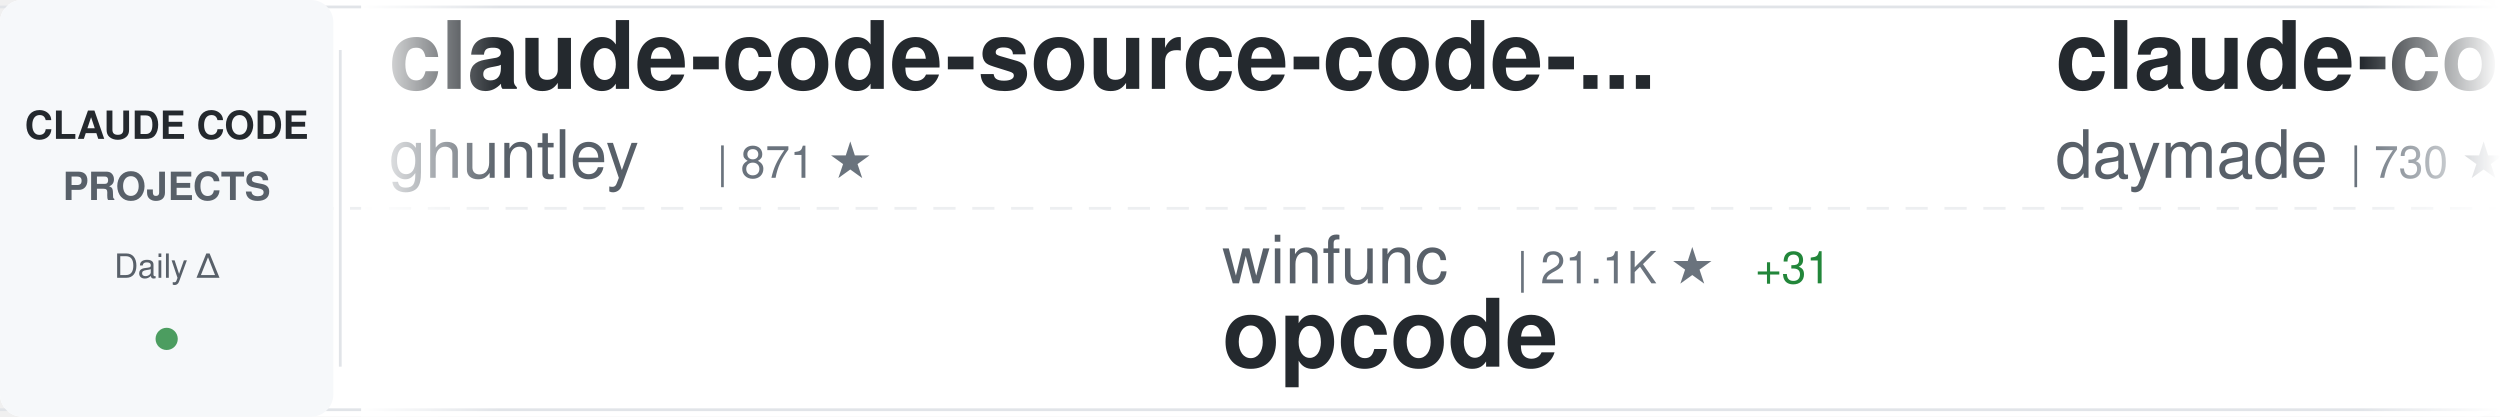
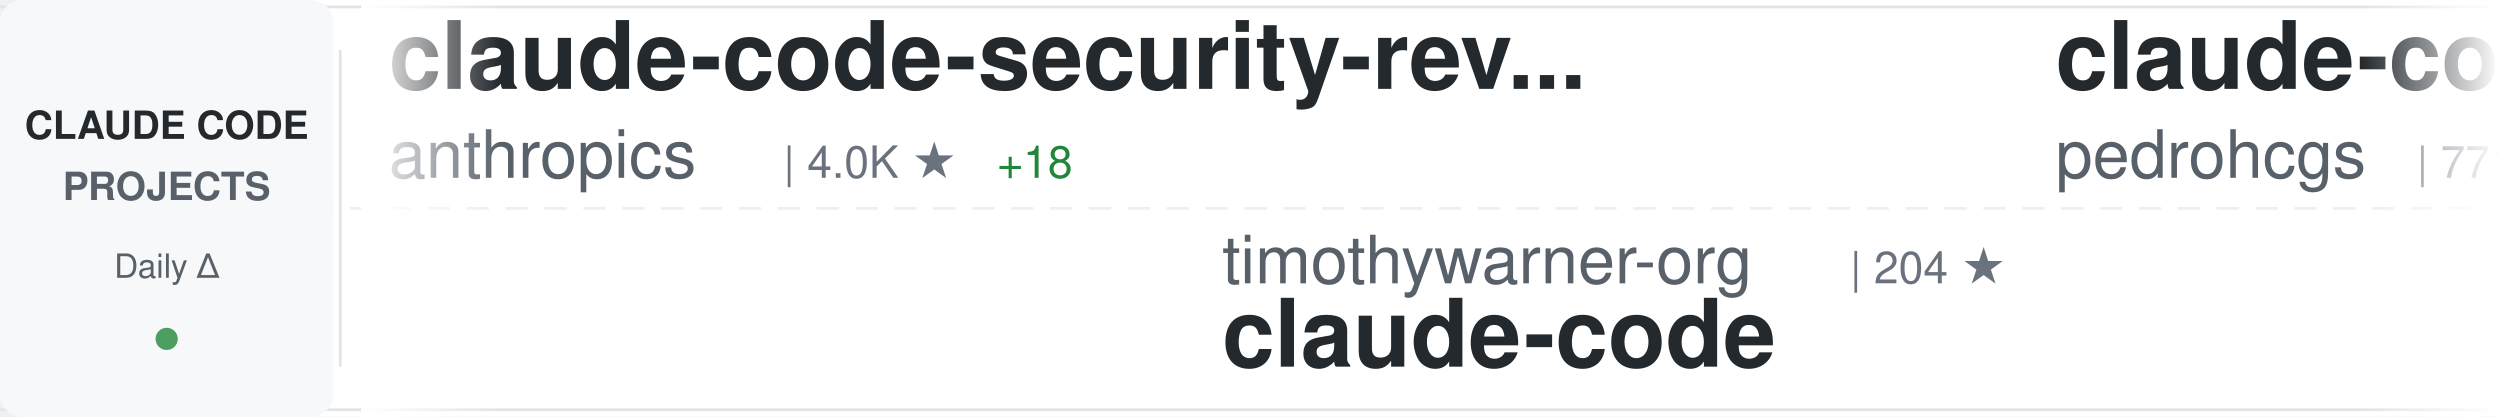
<svg xmlns="http://www.w3.org/2000/svg" width="900" height="150">
  <defs>
    <linearGradient id="awesomeLeftFade" x1="0%" y1="0%" x2="100%" y2="0%">
      <stop offset="0%" style="stop-color:#ffffff;stop-opacity:1" />
      <stop offset="100%" style="stop-color:#ffffff;stop-opacity:0" />
    </linearGradient>
    <linearGradient id="awesomeRightFade" x1="0%" y1="0%" x2="100%" y2="0%">
      <stop offset="0%" style="stop-color:#ffffff;stop-opacity:0" />
      <stop offset="100%" style="stop-color:#ffffff;stop-opacity:1" />
    </linearGradient>
  </defs>
  <rect width="900" height="150" fill="#ffffff" rx="8" />
  <rect x="0" y="2" width="900" height="1" fill="#e1e4e8" />
  <rect x="0" y="147" width="900" height="1" fill="#e1e4e8" />
  <line x1="0" y1="75" x2="900" y2="75" stroke="#e1e4e8" stroke-width="1" stroke-dasharray="8 6" opacity="0.6" />
  <rect x="0" y="0" width="120" height="150" fill="#f6f8fa" rx="8" />
  <text x="60" y="50" font-family="-apple-system, BlinkMacSystemFont, 'Segoe UI', Helvetica, Arial, sans-serif" font-size="14" font-weight="600" fill="#24292e" text-anchor="middle">CLAUDE CODE</text>
  <text x="60" y="72" font-family="-apple-system, BlinkMacSystemFont, 'Segoe UI', Helvetica, Arial, sans-serif" font-size="14" font-weight="600" fill="#586069" text-anchor="middle">PROJECTS</text>
  <text x="60" y="100" font-family="-apple-system, BlinkMacSystemFont, 'Segoe UI', Helvetica, Arial, sans-serif" font-size="12" font-weight="500" fill="#586069" text-anchor="middle">Daily Δ</text>
  <circle cx="60" cy="122" r="4" fill="#22863a" opacity="0.8" />
  <rect x="122" y="18" width="1" height="114" fill="#e1e4e8" />
  <clipPath id="awesomeTickerClip">
    <rect x="130" y="0" width="770" height="150" />
  </clipPath>
  <g clip-path="url(#awesomeTickerClip)">
    <g id="awesomeTickerItems">
      <animateTransform attributeName="transform" attributeType="XML" type="translate" from="0 0" to="-3000 0" dur="54s" repeatCount="indefinite" />
      <g transform="translate(0, 0)">
-         <text x="140" y="32" font-family="-apple-system, BlinkMacSystemFont, 'Segoe UI', Helvetica, Arial, sans-serif" font-size="34" font-weight="600" fill="#24292e">claude-code-source-code-...</text>
-         <text x="140" y="64" font-family="-apple-system, BlinkMacSystemFont, 'Segoe UI', Helvetica, Arial, sans-serif" font-size="24" font-weight="400" fill="#586069">ghuntley</text>
-         <text x="258" y="64" font-family="-apple-system, BlinkMacSystemFont, 'Segoe UI', Helvetica, Arial, sans-serif" font-size="16" font-weight="500" fill="#6a737d">| 871 ★</text>
+         <text x="140" y="32" font-family="-apple-system, BlinkMacSystemFont, 'Segoe UI', Helvetica, Arial, sans-serif" font-size="34" font-weight="600" fill="#24292e">claude-code-security-rev...</text>
+         <text x="140" y="64" font-family="-apple-system, BlinkMacSystemFont, 'Segoe UI', Helvetica, Arial, sans-serif" font-size="24" font-weight="400" fill="#586069">anthropics</text>
+         <text x="282" y="64" font-family="-apple-system, BlinkMacSystemFont, 'Segoe UI', Helvetica, Arial, sans-serif" font-size="16" font-weight="500" fill="#6a737d">| 4.0K ★</text>
+         <text x="359" y="64" font-family="-apple-system, BlinkMacSystemFont, 'Segoe UI', Helvetica, Arial, sans-serif" font-size="16" font-weight="500" fill="#22863a"> +18</text>
      </g>
      <g transform="translate(300, 0)">
-         <text x="140" y="102" font-family="-apple-system, BlinkMacSystemFont, 'Segoe UI', Helvetica, Arial, sans-serif" font-size="24" font-weight="400" fill="#586069">winfunc</text>
-         <text x="246" y="102" font-family="-apple-system, BlinkMacSystemFont, 'Segoe UI', Helvetica, Arial, sans-serif" font-size="16" font-weight="500" fill="#6a737d">| 21.1K ★</text>
-         <text x="332" y="102" font-family="-apple-system, BlinkMacSystemFont, 'Segoe UI', Helvetica, Arial, sans-serif" font-size="16" font-weight="500" fill="#22863a"> +31</text>
-         <text x="140" y="132" font-family="-apple-system, BlinkMacSystemFont, 'Segoe UI', Helvetica, Arial, sans-serif" font-size="34" font-weight="600" fill="#24292e">opcode</text>
+         <text x="140" y="102" font-family="-apple-system, BlinkMacSystemFont, 'Segoe UI', Helvetica, Arial, sans-serif" font-size="24" font-weight="400" fill="#586069">timothywarner-org</text>
+         <text x="366" y="102" font-family="-apple-system, BlinkMacSystemFont, 'Segoe UI', Helvetica, Arial, sans-serif" font-size="16" font-weight="500" fill="#6a737d">| 204 ★</text>
+         <text x="140" y="132" font-family="-apple-system, BlinkMacSystemFont, 'Segoe UI', Helvetica, Arial, sans-serif" font-size="34" font-weight="600" fill="#24292e">claude-code</text>
      </g>
      <g transform="translate(600, 0)">
-         <text x="140" y="32" font-family="-apple-system, BlinkMacSystemFont, 'Segoe UI', Helvetica, Arial, sans-serif" font-size="34" font-weight="600" fill="#24292e">claude-code-skills</text>
-         <text x="140" y="64" font-family="-apple-system, BlinkMacSystemFont, 'Segoe UI', Helvetica, Arial, sans-serif" font-size="24" font-weight="400" fill="#586069">daymade</text>
-         <text x="246" y="64" font-family="-apple-system, BlinkMacSystemFont, 'Segoe UI', Helvetica, Arial, sans-serif" font-size="16" font-weight="500" fill="#6a737d">| 730 ★</text>
-         <text x="314" y="64" font-family="-apple-system, BlinkMacSystemFont, 'Segoe UI', Helvetica, Arial, sans-serif" font-size="16" font-weight="500" fill="#22863a"> +7</text>
+         <text x="140" y="32" font-family="-apple-system, BlinkMacSystemFont, 'Segoe UI', Helvetica, Arial, sans-serif" font-size="34" font-weight="600" fill="#24292e">claude-code-my-workflow</text>
+         <text x="140" y="64" font-family="-apple-system, BlinkMacSystemFont, 'Segoe UI', Helvetica, Arial, sans-serif" font-size="24" font-weight="400" fill="#586069">pedrohcgs</text>
+         <text x="270" y="64" font-family="-apple-system, BlinkMacSystemFont, 'Segoe UI', Helvetica, Arial, sans-serif" font-size="16" font-weight="500" fill="#6a737d">| 771 ★</text>
+         <text x="338" y="64" font-family="-apple-system, BlinkMacSystemFont, 'Segoe UI', Helvetica, Arial, sans-serif" font-size="16" font-weight="500" fill="#22863a"> +8</text>
      </g>
      <g transform="translate(900, 0)">
-         <text x="140" y="102" font-family="-apple-system, BlinkMacSystemFont, 'Segoe UI', Helvetica, Arial, sans-serif" font-size="24" font-weight="400" fill="#586069">sickn33</text>
-         <text x="246" y="102" font-family="-apple-system, BlinkMacSystemFont, 'Segoe UI', Helvetica, Arial, sans-serif" font-size="16" font-weight="500" fill="#6a737d">| 27.6K ★</text>
-         <text x="332" y="102" font-family="-apple-system, BlinkMacSystemFont, 'Segoe UI', Helvetica, Arial, sans-serif" font-size="16" font-weight="500" fill="#22863a"> +246</text>
-         <text x="140" y="132" font-family="-apple-system, BlinkMacSystemFont, 'Segoe UI', Helvetica, Arial, sans-serif" font-size="34" font-weight="600" fill="#24292e">antigravity-awesome-skil...</text>
+         <text x="140" y="102" font-family="-apple-system, BlinkMacSystemFont, 'Segoe UI', Helvetica, Arial, sans-serif" font-size="24" font-weight="400" fill="#586069">wanshuiyin</text>
+         <text x="282" y="102" font-family="-apple-system, BlinkMacSystemFont, 'Segoe UI', Helvetica, Arial, sans-serif" font-size="16" font-weight="500" fill="#6a737d">| 4.3K ★</text>
+         <text x="359" y="102" font-family="-apple-system, BlinkMacSystemFont, 'Segoe UI', Helvetica, Arial, sans-serif" font-size="16" font-weight="500" fill="#22863a"> +199</text>
+         <text x="140" y="132" font-family="-apple-system, BlinkMacSystemFont, 'Segoe UI', Helvetica, Arial, sans-serif" font-size="34" font-weight="600" fill="#24292e">Auto-claude-code-researc...</text>
      </g>
      <g transform="translate(1200, 0)">
-         <text x="140" y="32" font-family="-apple-system, BlinkMacSystemFont, 'Segoe UI', Helvetica, Arial, sans-serif" font-size="34" font-weight="600" fill="#24292e">wechat-bot</text>
-         <text x="140" y="64" font-family="-apple-system, BlinkMacSystemFont, 'Segoe UI', Helvetica, Arial, sans-serif" font-size="24" font-weight="400" fill="#586069">cixingguangming55555</text>
-         <text x="402" y="64" font-family="-apple-system, BlinkMacSystemFont, 'Segoe UI', Helvetica, Arial, sans-serif" font-size="16" font-weight="500" fill="#6a737d">| 2.5K ★</text>
+         <text x="140" y="32" font-family="-apple-system, BlinkMacSystemFont, 'Segoe UI', Helvetica, Arial, sans-serif" font-size="34" font-weight="600" fill="#24292e">claude-plugins-official</text>
+         <text x="140" y="64" font-family="-apple-system, BlinkMacSystemFont, 'Segoe UI', Helvetica, Arial, sans-serif" font-size="24" font-weight="400" fill="#586069">anthropics</text>
+         <text x="282" y="64" font-family="-apple-system, BlinkMacSystemFont, 'Segoe UI', Helvetica, Arial, sans-serif" font-size="16" font-weight="500" fill="#6a737d">| 14.9K ★</text>
+         <text x="368" y="64" font-family="-apple-system, BlinkMacSystemFont, 'Segoe UI', Helvetica, Arial, sans-serif" font-size="16" font-weight="500" fill="#22863a"> +181</text>
      </g>
      <g transform="translate(1500, 0)">
-         <text x="140" y="102" font-family="-apple-system, BlinkMacSystemFont, 'Segoe UI', Helvetica, Arial, sans-serif" font-size="24" font-weight="400" fill="#586069">pchalasani</text>
-         <text x="282" y="102" font-family="-apple-system, BlinkMacSystemFont, 'Segoe UI', Helvetica, Arial, sans-serif" font-size="16" font-weight="500" fill="#6a737d">| 1.6K ★</text>
-         <text x="359" y="102" font-family="-apple-system, BlinkMacSystemFont, 'Segoe UI', Helvetica, Arial, sans-serif" font-size="16" font-weight="500" fill="#22863a"> +3</text>
-         <text x="140" y="132" font-family="-apple-system, BlinkMacSystemFont, 'Segoe UI', Helvetica, Arial, sans-serif" font-size="34" font-weight="600" fill="#24292e">claude-code-tools</text>
+         <text x="140" y="102" font-family="-apple-system, BlinkMacSystemFont, 'Segoe UI', Helvetica, Arial, sans-serif" font-size="24" font-weight="400" fill="#586069">MadAppGang</text>
+         <text x="282" y="102" font-family="-apple-system, BlinkMacSystemFont, 'Segoe UI', Helvetica, Arial, sans-serif" font-size="16" font-weight="500" fill="#6a737d">| 248 ★</text>
+         <text x="350" y="102" font-family="-apple-system, BlinkMacSystemFont, 'Segoe UI', Helvetica, Arial, sans-serif" font-size="16" font-weight="500" fill="#22863a"> +1</text>
+         <text x="140" y="132" font-family="-apple-system, BlinkMacSystemFont, 'Segoe UI', Helvetica, Arial, sans-serif" font-size="34" font-weight="600" fill="#24292e">claude-code</text>
      </g>
      <g transform="translate(1800, 0)">
-         <text x="140" y="32" font-family="-apple-system, BlinkMacSystemFont, 'Segoe UI', Helvetica, Arial, sans-serif" font-size="34" font-weight="600" fill="#24292e">claude-task-master</text>
-         <text x="140" y="64" font-family="-apple-system, BlinkMacSystemFont, 'Segoe UI', Helvetica, Arial, sans-serif" font-size="24" font-weight="400" fill="#586069">eyaltoledano</text>
-         <text x="306" y="64" font-family="-apple-system, BlinkMacSystemFont, 'Segoe UI', Helvetica, Arial, sans-serif" font-size="16" font-weight="500" fill="#6a737d">| 26.2K ★</text>
-         <text x="392" y="64" font-family="-apple-system, BlinkMacSystemFont, 'Segoe UI', Helvetica, Arial, sans-serif" font-size="16" font-weight="500" fill="#22863a"> +32</text>
+         <text x="140" y="32" font-family="-apple-system, BlinkMacSystemFont, 'Segoe UI', Helvetica, Arial, sans-serif" font-size="34" font-weight="600" fill="#24292e">antigravity-awesome-skil...</text>
+         <text x="140" y="64" font-family="-apple-system, BlinkMacSystemFont, 'Segoe UI', Helvetica, Arial, sans-serif" font-size="24" font-weight="400" fill="#586069">sickn33</text>
+         <text x="246" y="64" font-family="-apple-system, BlinkMacSystemFont, 'Segoe UI', Helvetica, Arial, sans-serif" font-size="16" font-weight="500" fill="#6a737d">| 27.7K ★</text>
+         <text x="332" y="64" font-family="-apple-system, BlinkMacSystemFont, 'Segoe UI', Helvetica, Arial, sans-serif" font-size="16" font-weight="500" fill="#22863a"> +244</text>
      </g>
      <g transform="translate(2100, 0)">
-         <text x="140" y="102" font-family="-apple-system, BlinkMacSystemFont, 'Segoe UI', Helvetica, Arial, sans-serif" font-size="24" font-weight="400" fill="#586069">centminmod</text>
-         <text x="282" y="102" font-family="-apple-system, BlinkMacSystemFont, 'Segoe UI', Helvetica, Arial, sans-serif" font-size="16" font-weight="500" fill="#6a737d">| 2.1K ★</text>
-         <text x="359" y="102" font-family="-apple-system, BlinkMacSystemFont, 'Segoe UI', Helvetica, Arial, sans-serif" font-size="16" font-weight="500" fill="#22863a"> +6</text>
-         <text x="140" y="132" font-family="-apple-system, BlinkMacSystemFont, 'Segoe UI', Helvetica, Arial, sans-serif" font-size="34" font-weight="600" fill="#24292e">my-claude-code-setup</text>
+         <text x="140" y="102" font-family="-apple-system, BlinkMacSystemFont, 'Segoe UI', Helvetica, Arial, sans-serif" font-size="24" font-weight="400" fill="#586069">diet103</text>
+         <text x="246" y="102" font-family="-apple-system, BlinkMacSystemFont, 'Segoe UI', Helvetica, Arial, sans-serif" font-size="16" font-weight="500" fill="#6a737d">| 9.4K ★</text>
+         <text x="323" y="102" font-family="-apple-system, BlinkMacSystemFont, 'Segoe UI', Helvetica, Arial, sans-serif" font-size="16" font-weight="500" fill="#22863a"> +13</text>
+         <text x="140" y="132" font-family="-apple-system, BlinkMacSystemFont, 'Segoe UI', Helvetica, Arial, sans-serif" font-size="34" font-weight="600" fill="#24292e">claude-code-infrastructu...</text>
      </g>
      <g transform="translate(2400, 0)">
-         <text x="140" y="32" font-family="-apple-system, BlinkMacSystemFont, 'Segoe UI', Helvetica, Arial, sans-serif" font-size="34" font-weight="600" fill="#24292e">opencode</text>
-         <text x="140" y="64" font-family="-apple-system, BlinkMacSystemFont, 'Segoe UI', Helvetica, Arial, sans-serif" font-size="24" font-weight="400" fill="#586069">anomalyco</text>
-         <text x="270" y="64" font-family="-apple-system, BlinkMacSystemFont, 'Segoe UI', Helvetica, Arial, sans-serif" font-size="16" font-weight="500" fill="#6a737d">| 130.9K ★</text>
-         <text x="365" y="64" font-family="-apple-system, BlinkMacSystemFont, 'Segoe UI', Helvetica, Arial, sans-serif" font-size="16" font-weight="500" fill="#22863a"> +625</text>
+         <text x="140" y="32" font-family="-apple-system, BlinkMacSystemFont, 'Segoe UI', Helvetica, Arial, sans-serif" font-size="34" font-weight="600" fill="#24292e">claude-code-hooks-multi-...</text>
+         <text x="140" y="64" font-family="-apple-system, BlinkMacSystemFont, 'Segoe UI', Helvetica, Arial, sans-serif" font-size="24" font-weight="400" fill="#586069">disler</text>
+         <text x="234" y="64" font-family="-apple-system, BlinkMacSystemFont, 'Segoe UI', Helvetica, Arial, sans-serif" font-size="16" font-weight="500" fill="#6a737d">| 1.3K ★</text>
+         <text x="311" y="64" font-family="-apple-system, BlinkMacSystemFont, 'Segoe UI', Helvetica, Arial, sans-serif" font-size="16" font-weight="500" fill="#22863a"> +3</text>
      </g>
      <g transform="translate(2700, 0)">
-         <text x="140" y="102" font-family="-apple-system, BlinkMacSystemFont, 'Segoe UI', Helvetica, Arial, sans-serif" font-size="24" font-weight="400" fill="#586069">ding113</text>
-         <text x="246" y="102" font-family="-apple-system, BlinkMacSystemFont, 'Segoe UI', Helvetica, Arial, sans-serif" font-size="16" font-weight="500" fill="#6a737d">| 2.1K ★</text>
-         <text x="323" y="102" font-family="-apple-system, BlinkMacSystemFont, 'Segoe UI', Helvetica, Arial, sans-serif" font-size="16" font-weight="500" fill="#22863a"> +28</text>
-         <text x="140" y="132" font-family="-apple-system, BlinkMacSystemFont, 'Segoe UI', Helvetica, Arial, sans-serif" font-size="34" font-weight="600" fill="#24292e">claude-code-hub</text>
+         <text x="140" y="102" font-family="-apple-system, BlinkMacSystemFont, 'Segoe UI', Helvetica, Arial, sans-serif" font-size="24" font-weight="400" fill="#586069">severity1</text>
+         <text x="270" y="102" font-family="-apple-system, BlinkMacSystemFont, 'Segoe UI', Helvetica, Arial, sans-serif" font-size="16" font-weight="500" fill="#6a737d">| 1.3K ★</text>
+         <text x="347" y="102" font-family="-apple-system, BlinkMacSystemFont, 'Segoe UI', Helvetica, Arial, sans-serif" font-size="16" font-weight="500" fill="#22863a"> +2</text>
+         <text x="140" y="132" font-family="-apple-system, BlinkMacSystemFont, 'Segoe UI', Helvetica, Arial, sans-serif" font-size="34" font-weight="600" fill="#24292e">claude-code-prompt-impro...</text>
      </g>
      <g transform="translate(3000, 0)">
-         <text x="140" y="32" font-family="-apple-system, BlinkMacSystemFont, 'Segoe UI', Helvetica, Arial, sans-serif" font-size="34" font-weight="600" fill="#24292e">claude-code-source-code-...</text>
-         <text x="140" y="64" font-family="-apple-system, BlinkMacSystemFont, 'Segoe UI', Helvetica, Arial, sans-serif" font-size="24" font-weight="400" fill="#586069">ghuntley</text>
-         <text x="258" y="64" font-family="-apple-system, BlinkMacSystemFont, 'Segoe UI', Helvetica, Arial, sans-serif" font-size="16" font-weight="500" fill="#6a737d">| 871 ★</text>
+         <text x="140" y="32" font-family="-apple-system, BlinkMacSystemFont, 'Segoe UI', Helvetica, Arial, sans-serif" font-size="34" font-weight="600" fill="#24292e">claude-code-security-rev...</text>
+         <text x="140" y="64" font-family="-apple-system, BlinkMacSystemFont, 'Segoe UI', Helvetica, Arial, sans-serif" font-size="24" font-weight="400" fill="#586069">anthropics</text>
+         <text x="282" y="64" font-family="-apple-system, BlinkMacSystemFont, 'Segoe UI', Helvetica, Arial, sans-serif" font-size="16" font-weight="500" fill="#6a737d">| 4.0K ★</text>
+         <text x="359" y="64" font-family="-apple-system, BlinkMacSystemFont, 'Segoe UI', Helvetica, Arial, sans-serif" font-size="16" font-weight="500" fill="#22863a"> +18</text>
      </g>
      <g transform="translate(3300, 0)">
-         <text x="140" y="102" font-family="-apple-system, BlinkMacSystemFont, 'Segoe UI', Helvetica, Arial, sans-serif" font-size="24" font-weight="400" fill="#586069">winfunc</text>
-         <text x="246" y="102" font-family="-apple-system, BlinkMacSystemFont, 'Segoe UI', Helvetica, Arial, sans-serif" font-size="16" font-weight="500" fill="#6a737d">| 21.1K ★</text>
-         <text x="332" y="102" font-family="-apple-system, BlinkMacSystemFont, 'Segoe UI', Helvetica, Arial, sans-serif" font-size="16" font-weight="500" fill="#22863a"> +31</text>
-         <text x="140" y="132" font-family="-apple-system, BlinkMacSystemFont, 'Segoe UI', Helvetica, Arial, sans-serif" font-size="34" font-weight="600" fill="#24292e">opcode</text>
+         <text x="140" y="102" font-family="-apple-system, BlinkMacSystemFont, 'Segoe UI', Helvetica, Arial, sans-serif" font-size="24" font-weight="400" fill="#586069">timothywarner-org</text>
+         <text x="366" y="102" font-family="-apple-system, BlinkMacSystemFont, 'Segoe UI', Helvetica, Arial, sans-serif" font-size="16" font-weight="500" fill="#6a737d">| 204 ★</text>
+         <text x="140" y="132" font-family="-apple-system, BlinkMacSystemFont, 'Segoe UI', Helvetica, Arial, sans-serif" font-size="34" font-weight="600" fill="#24292e">claude-code</text>
      </g>
      <g transform="translate(3600, 0)">
-         <text x="140" y="32" font-family="-apple-system, BlinkMacSystemFont, 'Segoe UI', Helvetica, Arial, sans-serif" font-size="34" font-weight="600" fill="#24292e">claude-code-skills</text>
-         <text x="140" y="64" font-family="-apple-system, BlinkMacSystemFont, 'Segoe UI', Helvetica, Arial, sans-serif" font-size="24" font-weight="400" fill="#586069">daymade</text>
-         <text x="246" y="64" font-family="-apple-system, BlinkMacSystemFont, 'Segoe UI', Helvetica, Arial, sans-serif" font-size="16" font-weight="500" fill="#6a737d">| 730 ★</text>
-         <text x="314" y="64" font-family="-apple-system, BlinkMacSystemFont, 'Segoe UI', Helvetica, Arial, sans-serif" font-size="16" font-weight="500" fill="#22863a"> +7</text>
+         <text x="140" y="32" font-family="-apple-system, BlinkMacSystemFont, 'Segoe UI', Helvetica, Arial, sans-serif" font-size="34" font-weight="600" fill="#24292e">claude-code-my-workflow</text>
+         <text x="140" y="64" font-family="-apple-system, BlinkMacSystemFont, 'Segoe UI', Helvetica, Arial, sans-serif" font-size="24" font-weight="400" fill="#586069">pedrohcgs</text>
+         <text x="270" y="64" font-family="-apple-system, BlinkMacSystemFont, 'Segoe UI', Helvetica, Arial, sans-serif" font-size="16" font-weight="500" fill="#6a737d">| 771 ★</text>
+         <text x="338" y="64" font-family="-apple-system, BlinkMacSystemFont, 'Segoe UI', Helvetica, Arial, sans-serif" font-size="16" font-weight="500" fill="#22863a"> +8</text>
      </g>
      <g transform="translate(3900, 0)">
-         <text x="140" y="102" font-family="-apple-system, BlinkMacSystemFont, 'Segoe UI', Helvetica, Arial, sans-serif" font-size="24" font-weight="400" fill="#586069">sickn33</text>
-         <text x="246" y="102" font-family="-apple-system, BlinkMacSystemFont, 'Segoe UI', Helvetica, Arial, sans-serif" font-size="16" font-weight="500" fill="#6a737d">| 27.6K ★</text>
-         <text x="332" y="102" font-family="-apple-system, BlinkMacSystemFont, 'Segoe UI', Helvetica, Arial, sans-serif" font-size="16" font-weight="500" fill="#22863a"> +246</text>
-         <text x="140" y="132" font-family="-apple-system, BlinkMacSystemFont, 'Segoe UI', Helvetica, Arial, sans-serif" font-size="34" font-weight="600" fill="#24292e">antigravity-awesome-skil...</text>
+         <text x="140" y="102" font-family="-apple-system, BlinkMacSystemFont, 'Segoe UI', Helvetica, Arial, sans-serif" font-size="24" font-weight="400" fill="#586069">wanshuiyin</text>
+         <text x="282" y="102" font-family="-apple-system, BlinkMacSystemFont, 'Segoe UI', Helvetica, Arial, sans-serif" font-size="16" font-weight="500" fill="#6a737d">| 4.3K ★</text>
+         <text x="359" y="102" font-family="-apple-system, BlinkMacSystemFont, 'Segoe UI', Helvetica, Arial, sans-serif" font-size="16" font-weight="500" fill="#22863a"> +199</text>
+         <text x="140" y="132" font-family="-apple-system, BlinkMacSystemFont, 'Segoe UI', Helvetica, Arial, sans-serif" font-size="34" font-weight="600" fill="#24292e">Auto-claude-code-researc...</text>
      </g>
    </g>
  </g>
  <rect x="130" y="0" width="50" height="150" fill="url(#awesomeLeftFade)" />
  <rect x="850" y="0" width="50" height="150" fill="url(#awesomeRightFade)" />
</svg>
